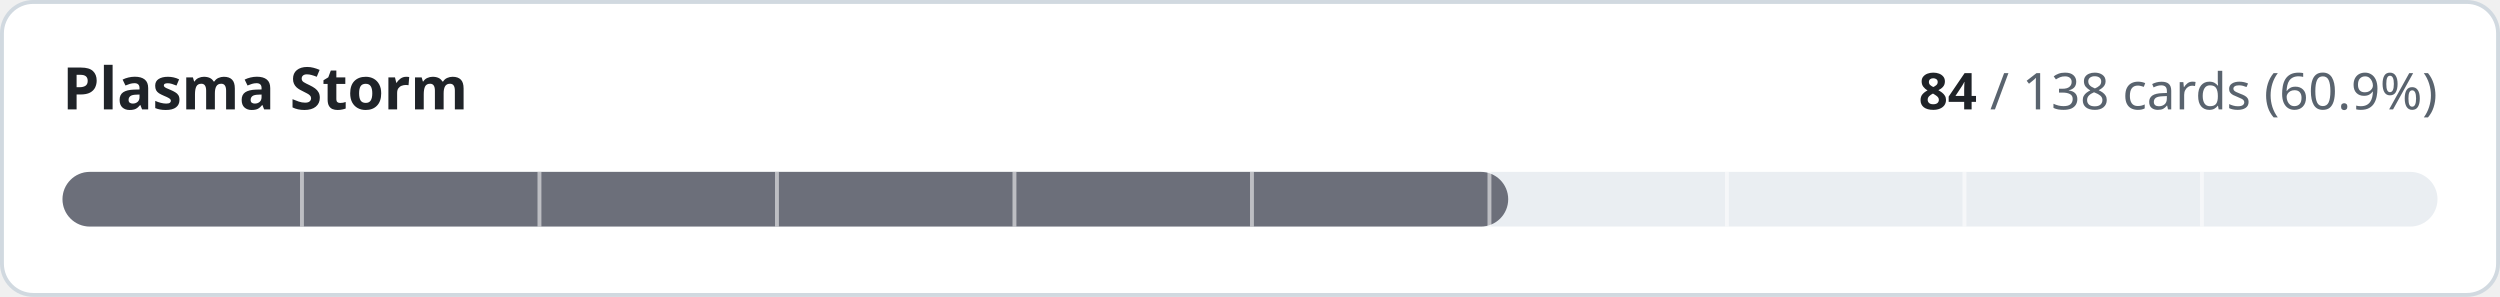
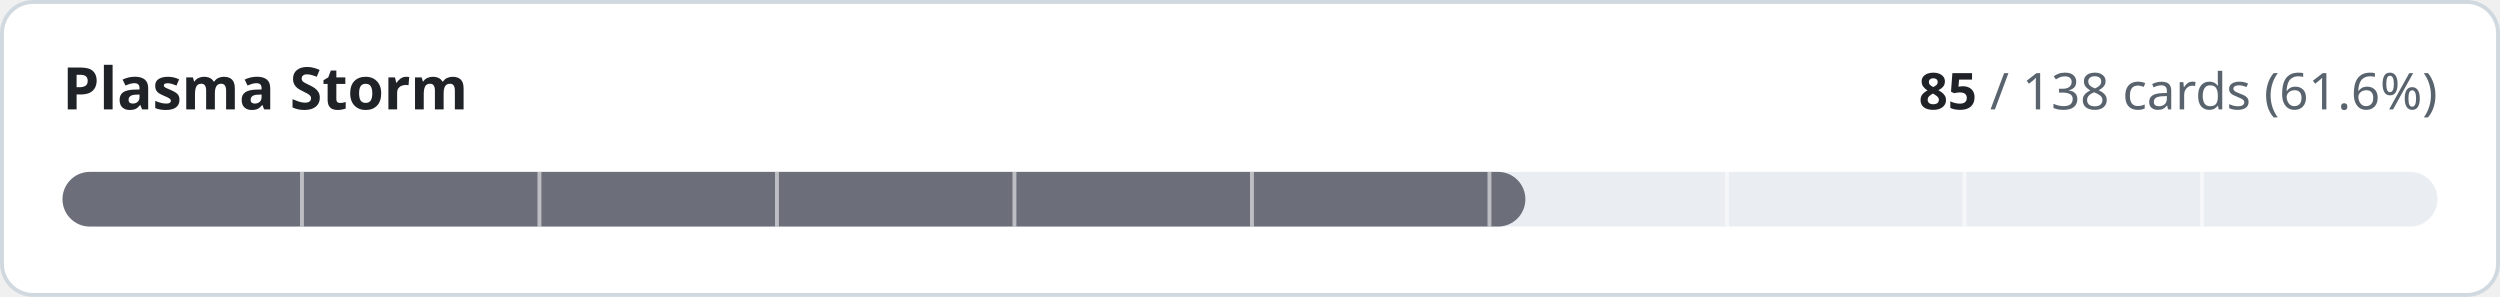
- <svg xmlns="http://www.w3.org/2000/svg" width="640" height="76" viewBox="0 0 640 76" role="img" aria-label="Plasma Storm: 84 of 138 cards implemented">
+ <svg xmlns="http://www.w3.org/2000/svg" width="640" height="76" viewBox="0 0 640 76" role="img" aria-label="Plasma Storm: 85 of 138 cards implemented">
  <style>
.t{fill:#1f2328}.m{fill:#59636e}.trk{fill:#eaeef2}.bd{stroke:#d1d9e0}.bg{fill:#ffffff}
@media (prefers-color-scheme:dark){.t{fill:#f0f6fc}.m{fill:#9198a1}.trk{fill:#262c36}.bd{stroke:#3d444d}.bg{fill:#0d1117}}
text{font-family:-apple-system,BlinkMacSystemFont,'Segoe UI','Noto Sans',Helvetica,Arial,sans-serif;font-variant-numeric:tabular-nums}
</style>
  <rect class="bg bd" x="0.5" y="0.5" width="639" height="75" rx="8" stroke-width="1" />
  <text class="t" x="16" y="28" font-size="15" font-weight="600">Plasma Storm</text>
  <text class="m" x="624" y="28" font-size="13" text-anchor="end">
-     <tspan class="t" font-weight="600">84</tspan> / 138 cards (60.9%)</text>
+     <tspan class="t" font-weight="600">85</tspan> / 138 cards (61.6%)</text>
  <rect class="trk" x="16" y="44" width="608" height="14" rx="7" />
-   <rect x="16" y="44" width="370.1" height="14" rx="7" fill="#6c6f7a" />
+   <rect x="16" y="44" width="374.5" height="14" rx="7" fill="#6c6f7a" />
  <rect x="76.8" y="44" width="1" height="14" class="bg" opacity="0.55" />
  <rect x="137.6" y="44" width="1" height="14" class="bg" opacity="0.55" />
  <rect x="198.4" y="44" width="1" height="14" class="bg" opacity="0.55" />
  <rect x="259.2" y="44" width="1" height="14" class="bg" opacity="0.55" />
  <rect x="320.0" y="44" width="1" height="14" class="bg" opacity="0.55" />
  <rect x="380.8" y="44" width="1" height="14" class="bg" opacity="0.55" />
  <rect x="441.6" y="44" width="1" height="14" class="bg" opacity="0.55" />
  <rect x="502.4" y="44" width="1" height="14" class="bg" opacity="0.55" />
  <rect x="563.2" y="44" width="1" height="14" class="bg" opacity="0.55" />
</svg>
